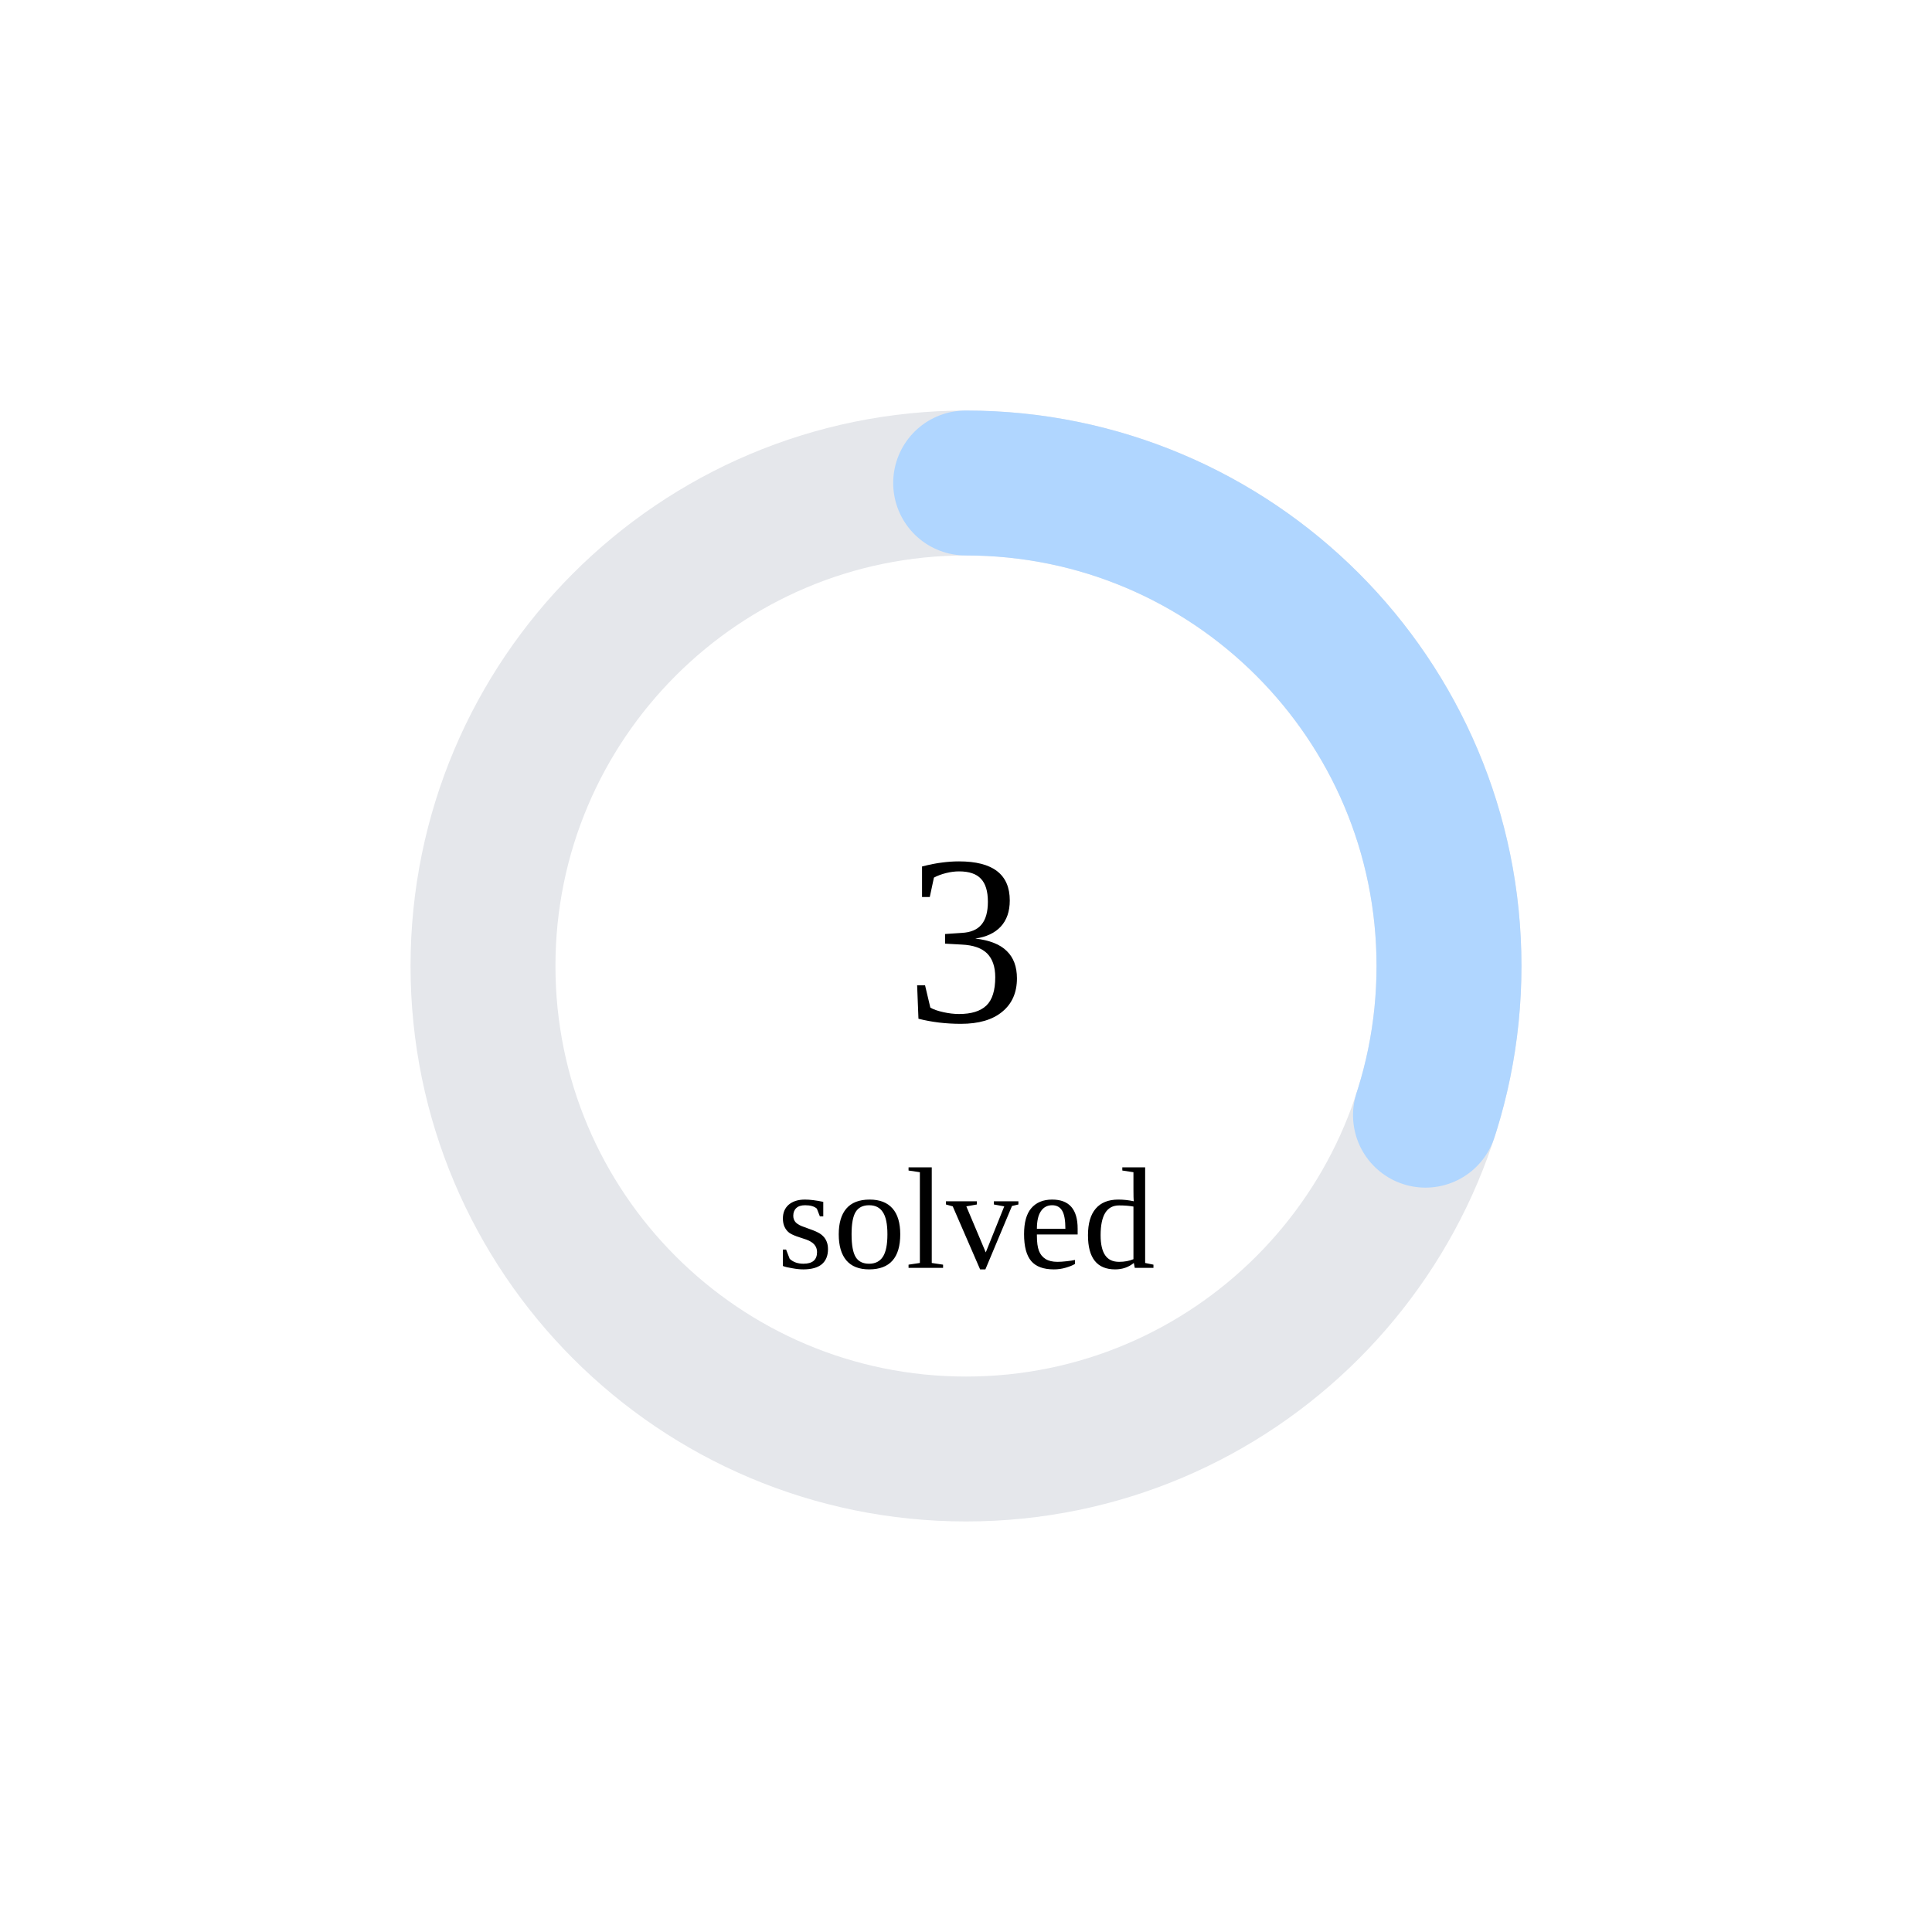
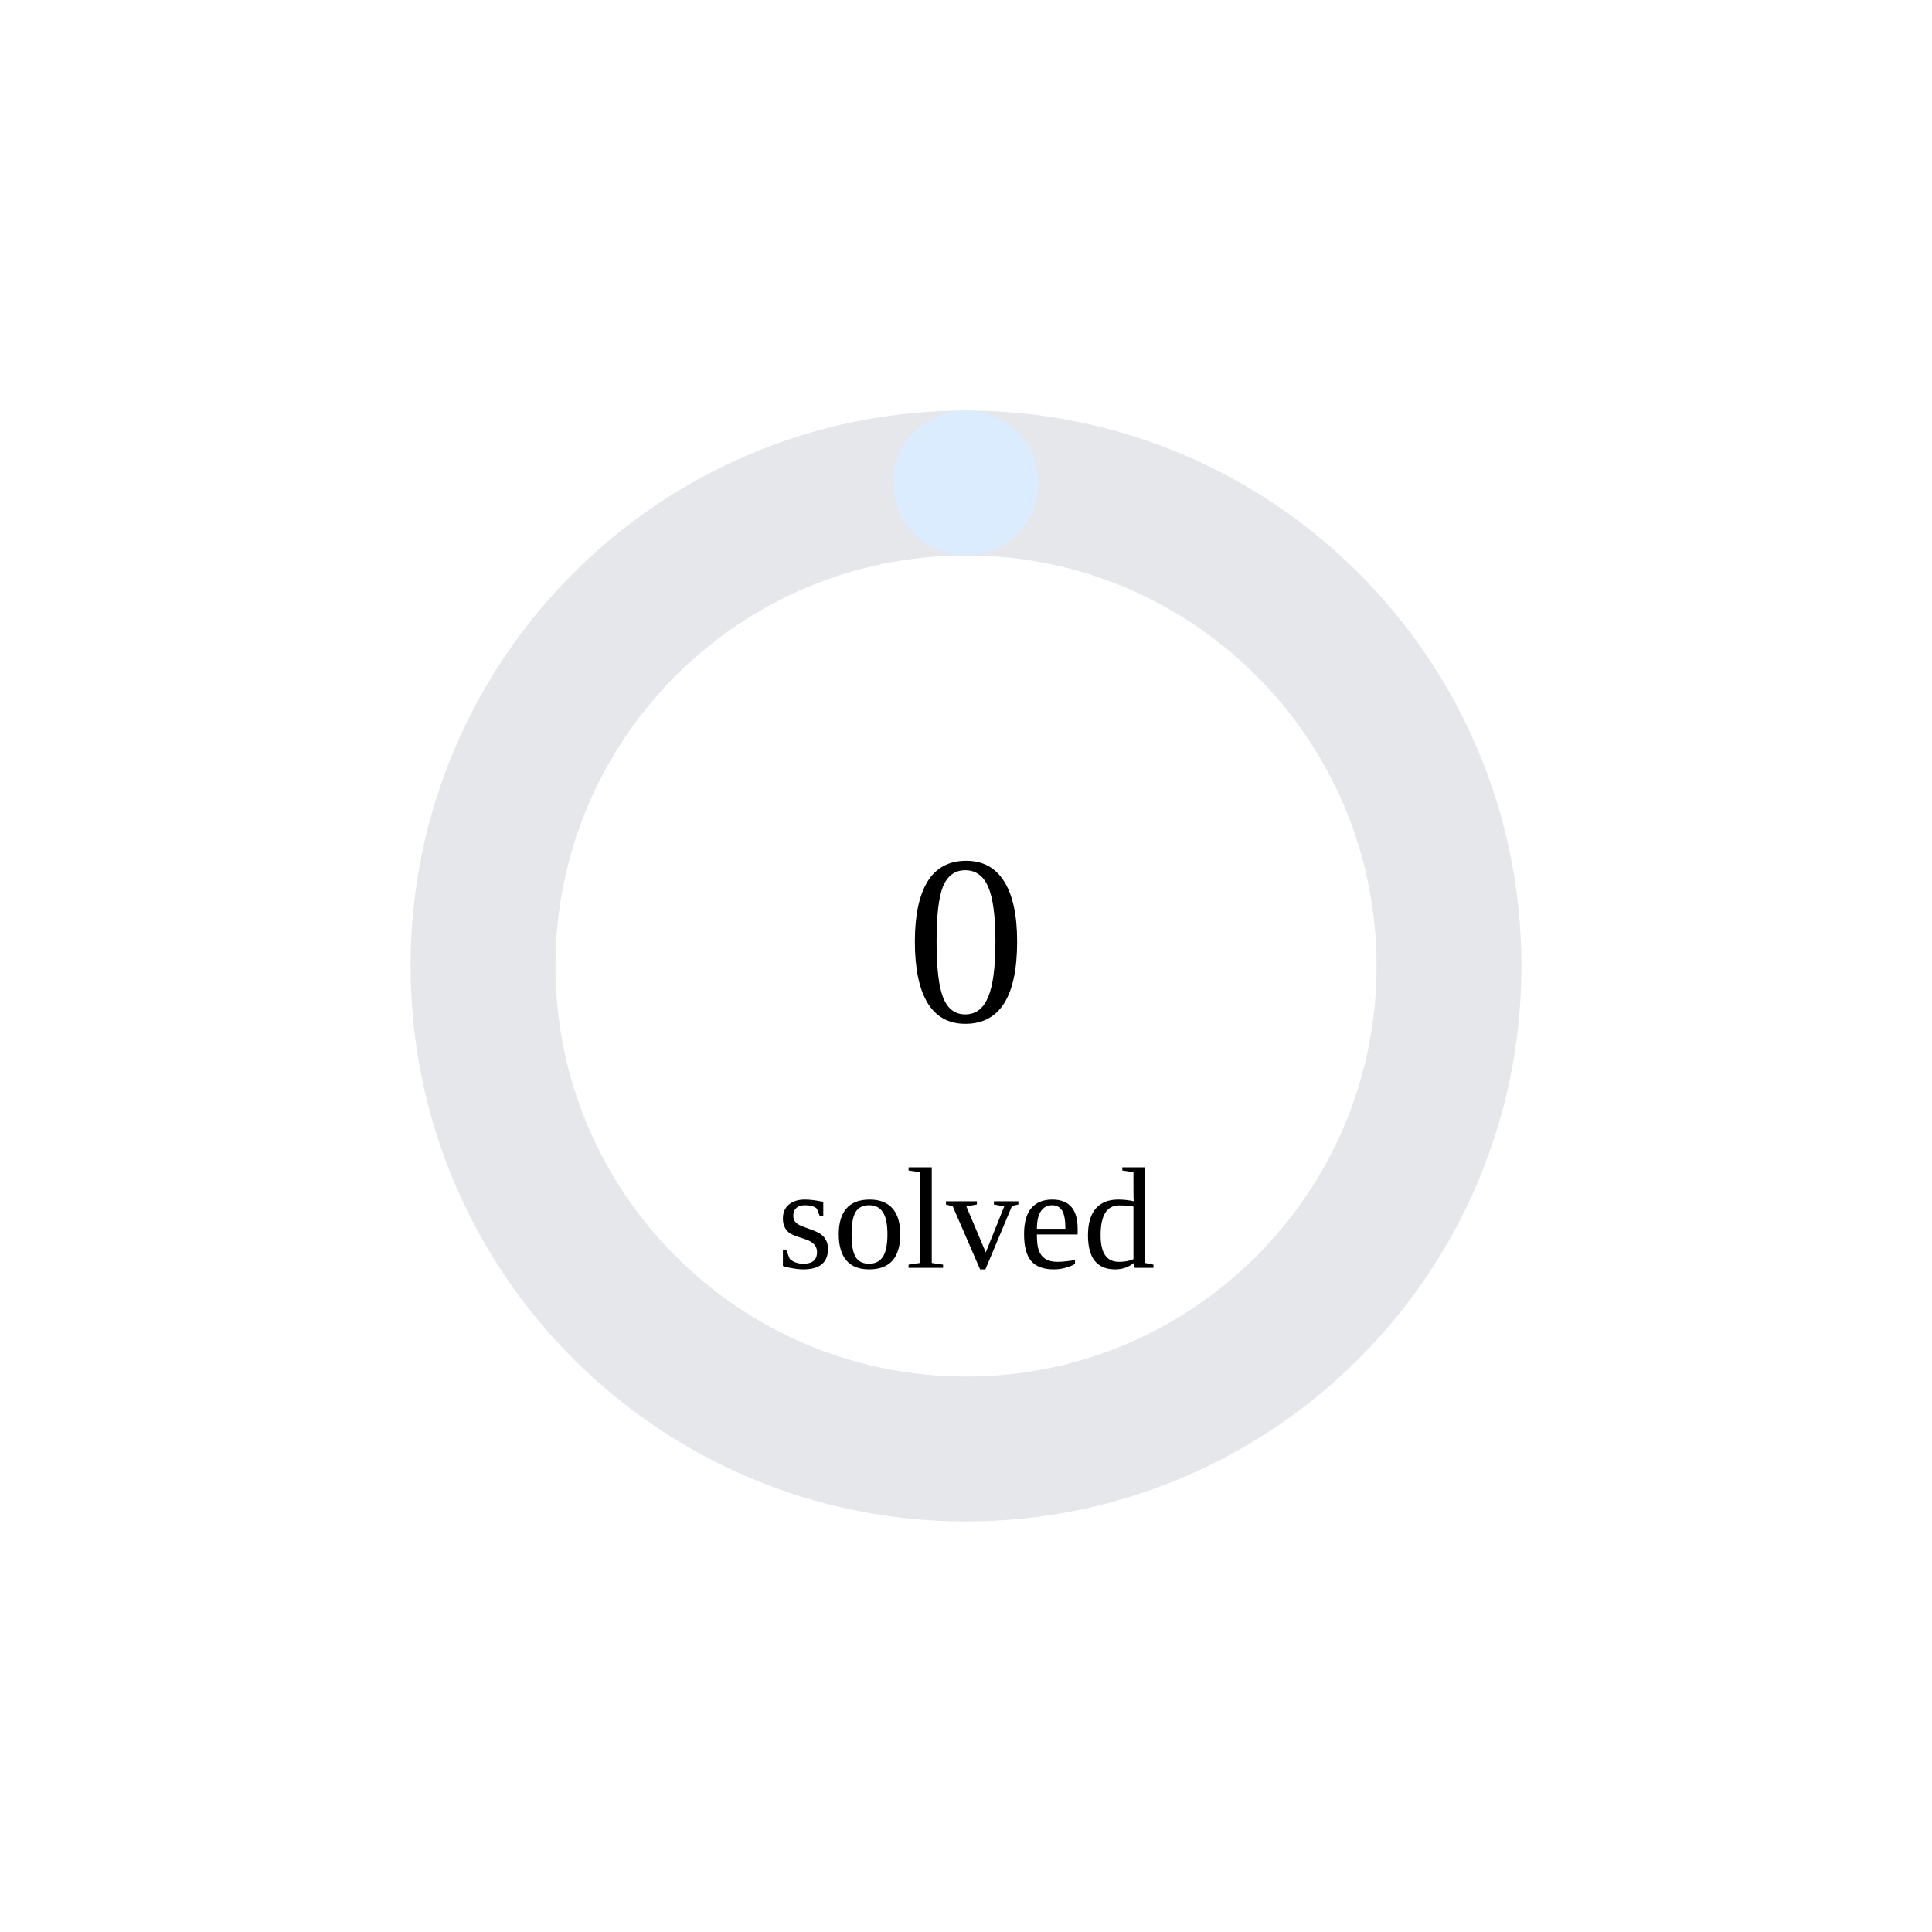
<svg xmlns="http://www.w3.org/2000/svg" width="160" height="160">
  <circle cx="80" cy="80" r="40" stroke="#e5e7eb" stroke-width="12" fill="none" />
-   <circle cx="80" cy="80" r="40" stroke="rgb(176,214,255)" stroke-width="12" fill="none" stroke-dasharray="75.398 175.929" transform="rotate(-90 80 80)" stroke-linecap="round" />
-   <text x="80" y="80" font-size="20" text-anchor="middle" dominant-baseline="middle">3</text>
+   <circle cx="80" cy="80" r="40" stroke="rgb(220,236,255)" stroke-width="12" fill="none" stroke-dasharray="0.0 251.327" transform="rotate(-90 80 80)" stroke-linecap="round" />
+   <text x="80" y="80" font-size="20" text-anchor="middle" dominant-baseline="middle">0</text>
  <text x="80" y="105" font-size="12" text-anchor="middle">solved</text>
</svg>
